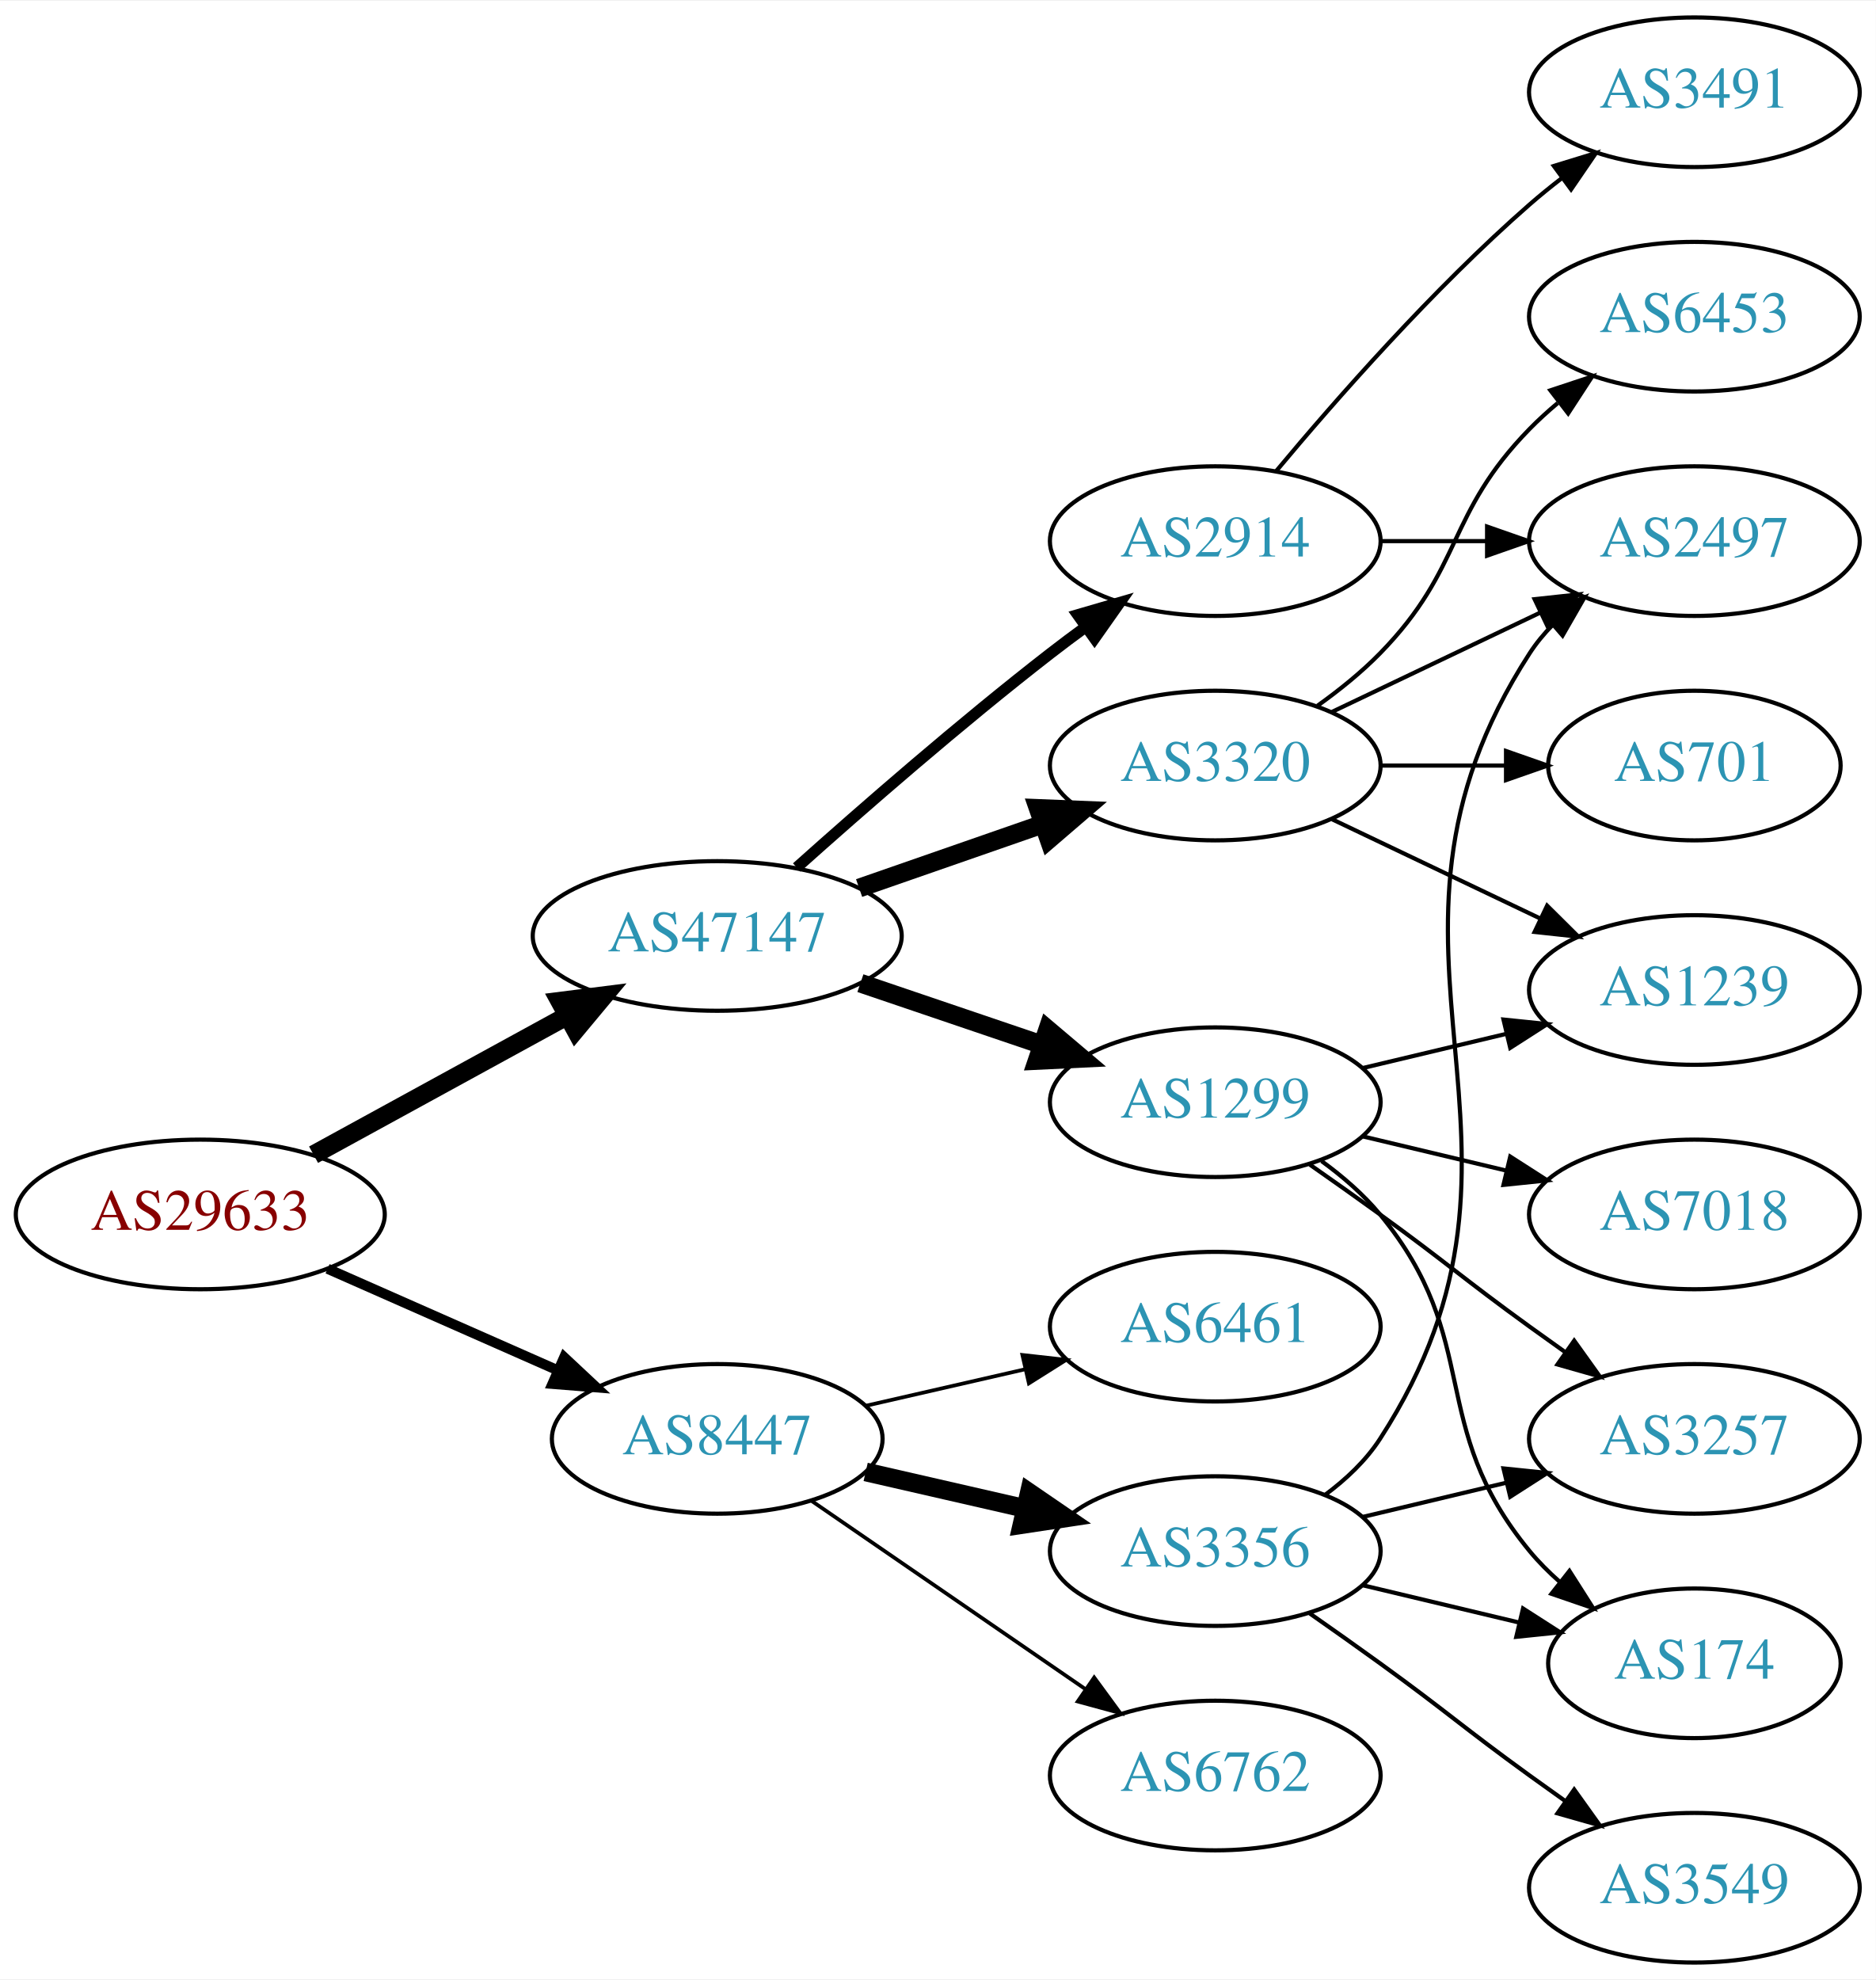
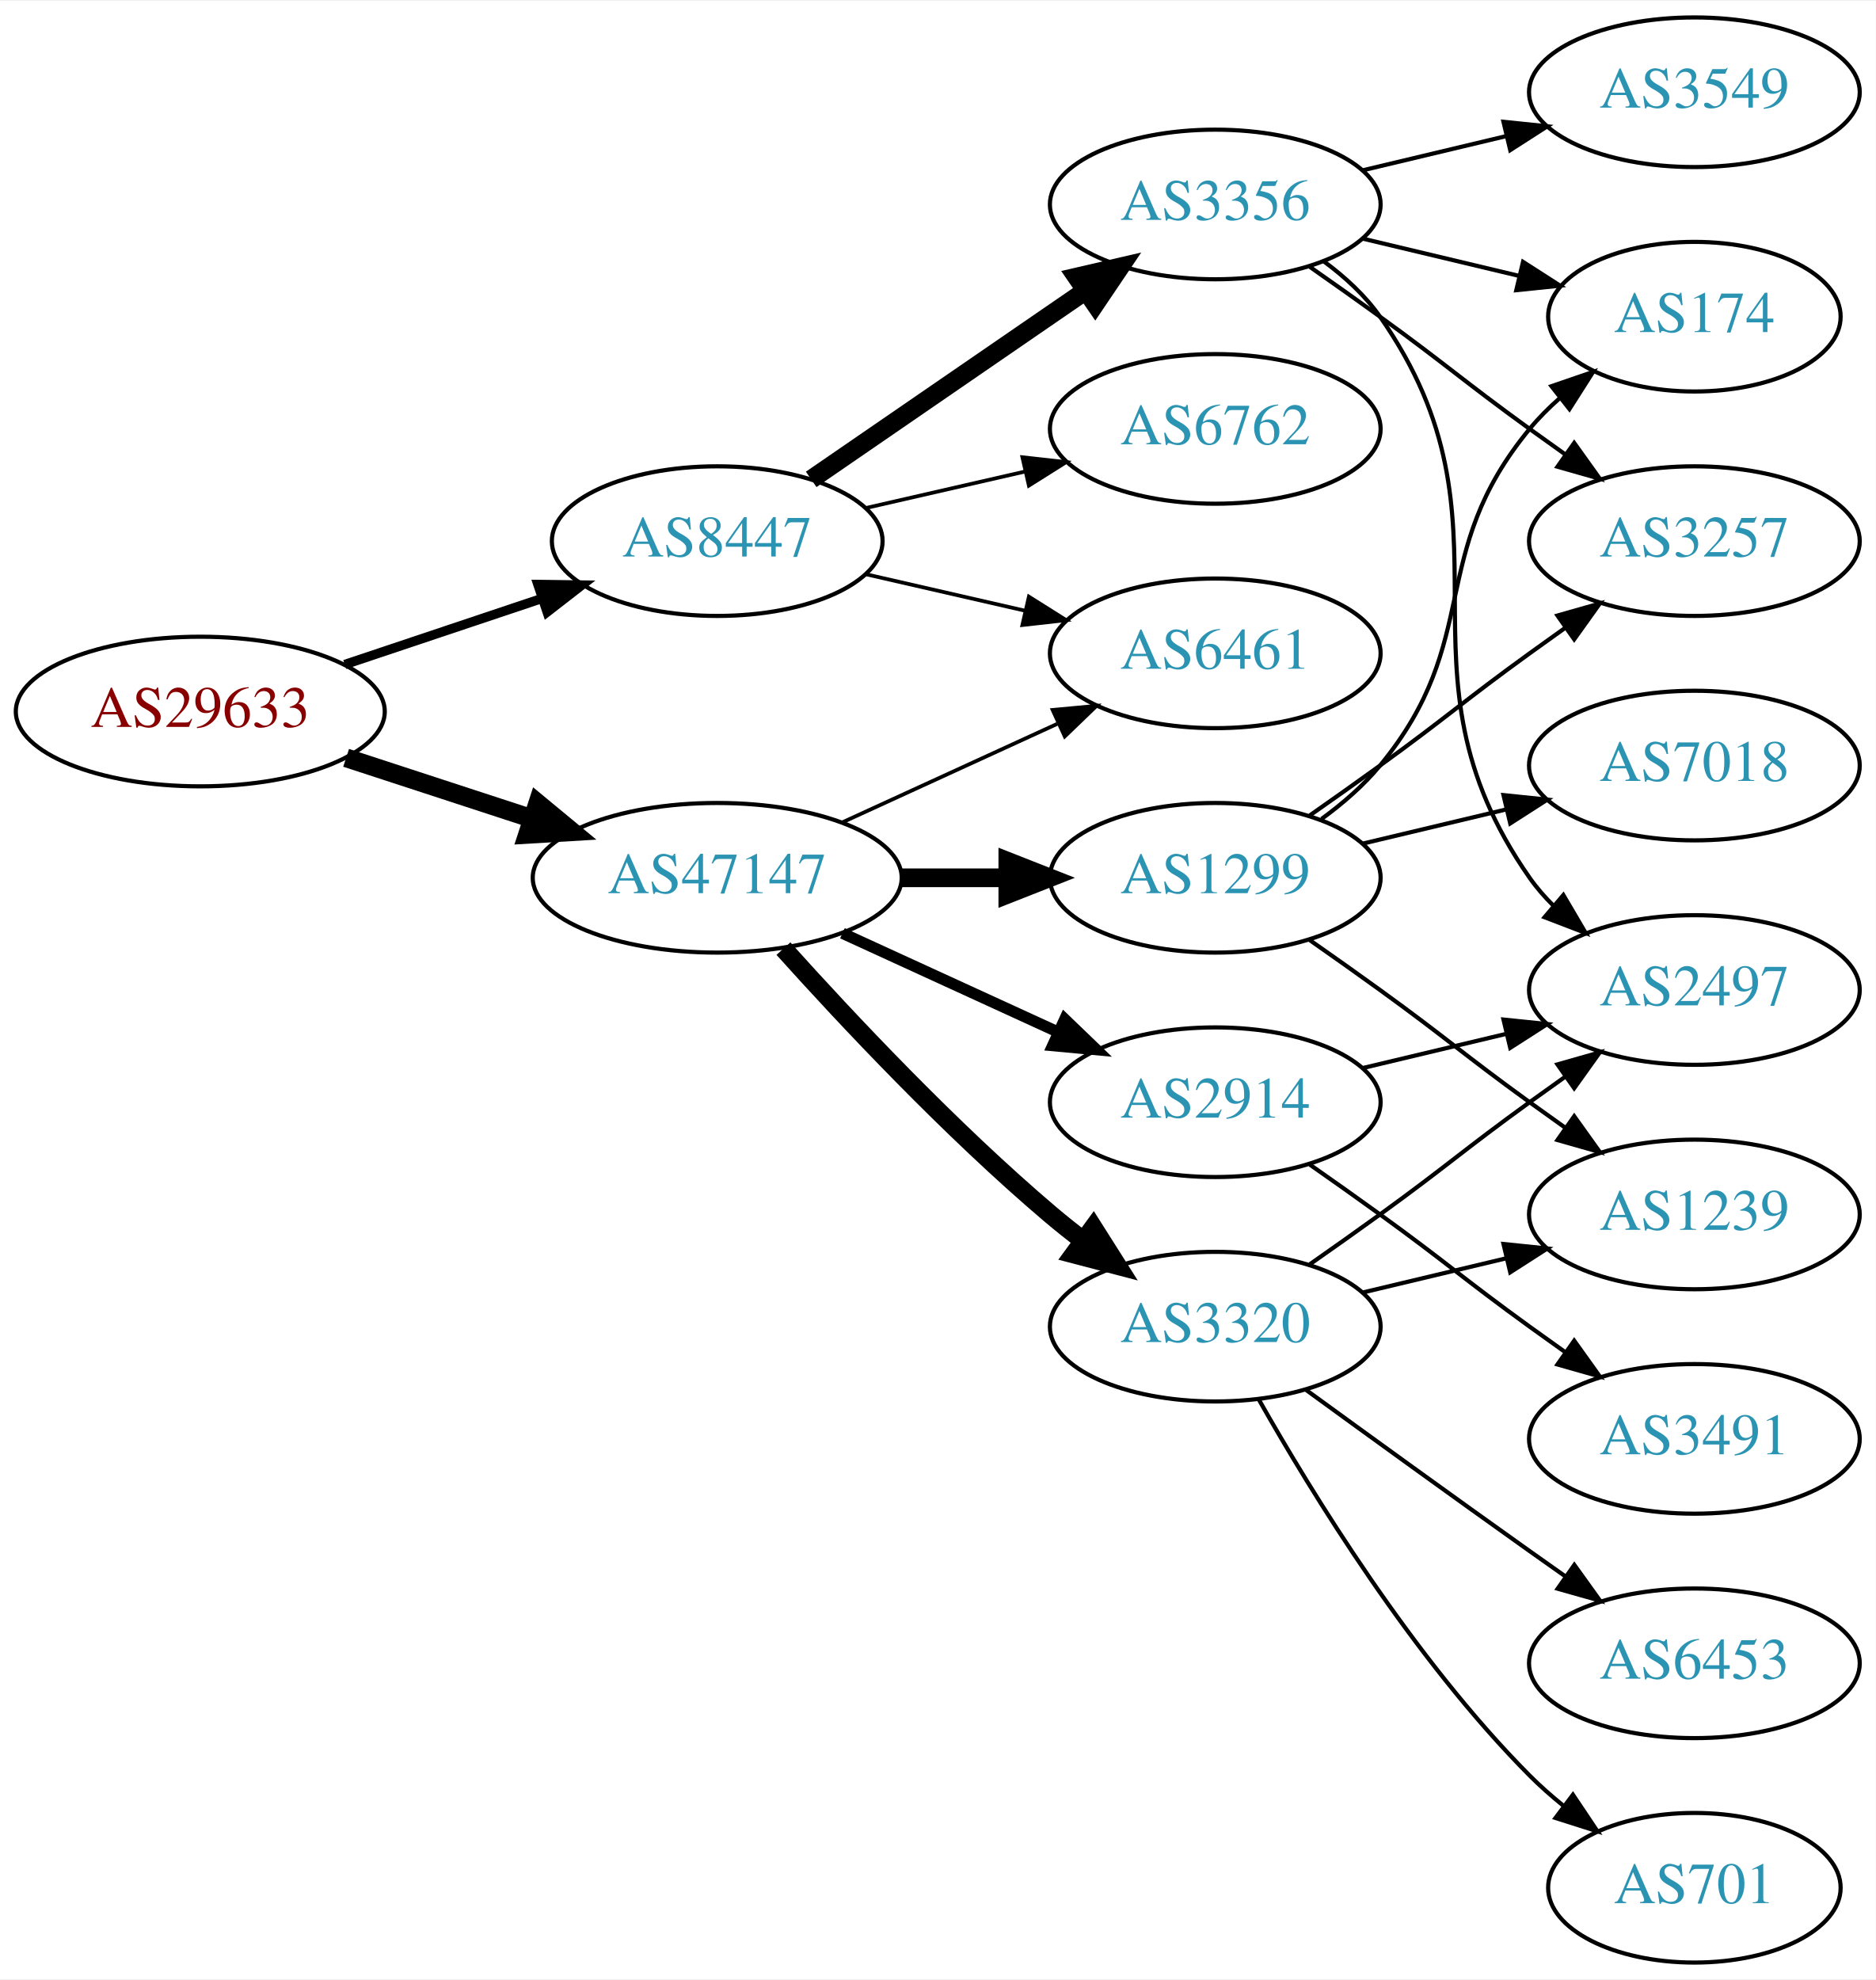
<svg xmlns="http://www.w3.org/2000/svg" xmlns:xlink="http://www.w3.org/1999/xlink" width="451pt" height="476pt" viewBox="0.00 0.00 451.37 476.00">
  <g id="graph0" class="graph" transform="scale(1 1) rotate(0) translate(4 472)">
    <polygon fill="white" stroke="none" points="-4,4 -4,-472 447.37,-472 447.37,4 -4,4" />
    <g id="node1" class="node">
      <g id="a_node1">
        <a xlink:href="/asn/29633" xlink:title="AS29633 ~ KELAG-AT-AS [AT]">
-           <ellipse fill="#ffffff" stroke="black" cx="44.196" cy="-180" rx="44.393" ry="18" />
-           <text text-anchor="middle" x="44.196" y="-176.3" font-family="Times,serif" font-size="14.00" fill="#880000">AS29633</text>
+           <ellipse fill="#ffffff" stroke="black" cx="44.196" cy="-301" rx="44.393" ry="18" />
+           <text text-anchor="middle" x="44.196" y="-297.3" font-family="Times,serif" font-size="14.00" fill="#880000">AS29633</text>
        </a>
      </g>
    </g>
    <g id="node2" class="node">
      <g id="a_node2">
        <a xlink:href="/asn/8447" xlink:title="AS8447 ~ A1 Telekom Austria AG [AT]">
-           <ellipse fill="#ffffff" stroke="black" cx="168.588" cy="-126" rx="39.794" ry="18" />
-           <text text-anchor="middle" x="168.588" y="-122.3" font-family="Times,serif" font-size="14.00" fill="#2c94b3">AS8447</text>
+           <ellipse fill="#ffffff" stroke="black" cx="168.588" cy="-342" rx="39.794" ry="18" />
+           <text text-anchor="middle" x="168.588" y="-338.3" font-family="Times,serif" font-size="14.00" fill="#2c94b3">AS8447</text>
        </a>
      </g>
    </g>
    <g id="edge1" class="edge">
-       <path fill="none" stroke="black" stroke-width="2.423" d="M74.824,-166.928C91.418,-159.607 112.278,-150.403 130.011,-142.579" />
-       <polygon fill="black" stroke="black" stroke-width="2.423" points="131.758,-145.634 139.495,-138.395 128.933,-139.23 131.758,-145.634" />
+       <path fill="none" stroke="black" stroke-width="2.25" d="M78.964,-312.312C93.591,-317.212 110.853,-322.994 126.239,-328.148" />
+       <polygon fill="black" stroke="black" stroke-width="2.25" points="125.438,-331.571 136.032,-331.429 127.662,-324.934 125.438,-331.571" />
    </g>
    <g id="node3" class="node">
      <g id="a_node3">
        <a xlink:href="/asn/47147" xlink:title="AS47147 ~ ANEXIA Internetdienstleistungs GmbH [AT]">
-           <ellipse fill="#ffffff" stroke="black" cx="168.588" cy="-247" rx="44.393" ry="18" />
-           <text text-anchor="middle" x="168.588" y="-243.3" font-family="Times,serif" font-size="14.00" fill="#2c94b3">AS47147</text>
+           <ellipse fill="#ffffff" stroke="black" cx="168.588" cy="-261" rx="44.393" ry="18" />
+           <text text-anchor="middle" x="168.588" y="-257.3" font-family="Times,serif" font-size="14.00" fill="#2c94b3">AS47147</text>
        </a>
      </g>
    </g>
    <g id="edge2" class="edge">
-       <path fill="none" stroke="black" stroke-width="4.5" d="M71.452,-194.373C89.279,-204.132 113.056,-217.148 132.503,-227.793" />
-       <polygon fill="black" stroke="black" stroke-width="4.5" points="130.713,-231.303 141.375,-232.651 134.494,-224.395 130.713,-231.303" />
+       <path fill="none" stroke="black" stroke-width="4.5" d="M79.289,-289.858C93.082,-285.35 109.177,-280.09 123.819,-275.305" />
+       <polygon fill="black" stroke="black" stroke-width="4.5" points="125.396,-278.932 133.678,-272.082 122.95,-271.446 125.396,-278.932" />
    </g>
    <g id="node4" class="node">
      <g id="a_node4">
        <a xlink:href="/asn/3356" xlink:title="AS3356 ~ Level 3 Parent, LLC [US]">
-           <ellipse fill="#ffffff" stroke="black" cx="288.431" cy="-99" rx="39.794" ry="18" />
-           <text text-anchor="middle" x="288.431" y="-95.3" font-family="Times,serif" font-size="14.00" fill="#2c94b3">AS3356</text>
+           <ellipse fill="#ffffff" stroke="black" cx="288.431" cy="-423" rx="39.794" ry="18" />
+           <text text-anchor="middle" x="288.431" y="-419.3" font-family="Times,serif" font-size="14.00" fill="#2c94b3">AS3356</text>
        </a>
      </g>
    </g>
    <g id="edge3" class="edge">
-       <path fill="none" stroke="black" stroke-width="4.5" d="M204.308,-118.045C216.307,-115.296 229.928,-112.175 242.621,-109.267" />
-       <polygon fill="black" stroke="black" stroke-width="4.5" points="243.684,-113.063 252.552,-106.991 241.926,-105.387 243.684,-113.063" />
+       <path fill="none" stroke="black" stroke-width="4.5" d="M191.202,-356.857C209.691,-369.565 236.505,-387.995 257.134,-402.175" />
+       <polygon fill="black" stroke="black" stroke-width="4.5" points="255.083,-405.544 265.555,-407.963 259.544,-399.054 255.083,-405.544" />
    </g>
    <g id="node5" class="node">
      <g id="a_node5">
-         <a xlink:href="/asn/6762" xlink:title="AS6762 ~ TELECOM ITALIA SPARKLE S.p.A. [IT]">
-           <ellipse fill="#ffffff" stroke="black" cx="288.431" cy="-45" rx="39.794" ry="18" />
-           <text text-anchor="middle" x="288.431" y="-41.3" font-family="Times,serif" font-size="14.00" fill="#2c94b3">AS6762</text>
+         <a xlink:href="/asn/6461" xlink:title="AS6461 ~ Zayo Bandwidth [US]">
+           <ellipse fill="#ffffff" stroke="black" cx="288.431" cy="-315" rx="39.794" ry="18" />
+           <text text-anchor="middle" x="288.431" y="-311.3" font-family="Times,serif" font-size="14.00" fill="#2c94b3">AS6461</text>
        </a>
      </g>
    </g>
    <g id="edge4" class="edge">
-       <path fill="none" stroke="black" stroke-width="0.9" d="M191.202,-111.143C209.691,-98.435 236.505,-80.004 257.134,-65.825" />
-       <polygon fill="black" stroke="black" stroke-width="0.9" points="259.296,-68.586 265.555,-60.037 255.331,-62.817 259.296,-68.586" />
+       <path fill="none" stroke="black" stroke-width="0.9" d="M204.308,-334.045C216.307,-331.296 229.928,-328.175 242.621,-325.267" />
+       <polygon fill="black" stroke="black" stroke-width="0.9" points="243.587,-328.636 252.552,-322.991 242.023,-321.813 243.587,-328.636" />
    </g>
    <g id="node6" class="node">
      <g id="a_node6">
-         <a xlink:href="/asn/6461" xlink:title="AS6461 ~ Zayo Bandwidth [US]">
-           <ellipse fill="#ffffff" stroke="black" cx="288.431" cy="-153" rx="39.794" ry="18" />
-           <text text-anchor="middle" x="288.431" y="-149.3" font-family="Times,serif" font-size="14.00" fill="#2c94b3">AS6461</text>
+         <a xlink:href="/asn/6762" xlink:title="AS6762 ~ TELECOM ITALIA SPARKLE S.p.A. [IT]">
+           <ellipse fill="#ffffff" stroke="black" cx="288.431" cy="-369" rx="39.794" ry="18" />
+           <text text-anchor="middle" x="288.431" y="-365.3" font-family="Times,serif" font-size="14.00" fill="#2c94b3">AS6762</text>
        </a>
      </g>
    </g>
    <g id="edge5" class="edge">
-       <path fill="none" stroke="black" stroke-width="0.9" d="M204.308,-133.955C216.307,-136.704 229.928,-139.825 242.621,-142.733" />
-       <polygon fill="black" stroke="black" stroke-width="0.9" points="242.023,-146.187 252.552,-145.009 243.587,-139.364 242.023,-146.187" />
+       <path fill="none" stroke="black" stroke-width="0.9" d="M204.308,-349.955C216.307,-352.704 229.928,-355.825 242.621,-358.733" />
+       <polygon fill="black" stroke="black" stroke-width="0.9" points="242.023,-362.187 252.552,-361.009 243.587,-355.364 242.023,-362.187" />
+     </g>
+     <g id="edge13" class="edge">
+       <path fill="none" stroke="black" stroke-width="0.9" d="M198.718,-274.348C214.329,-281.502 233.727,-290.391 250.399,-298.03" />
+       <polygon fill="black" stroke="black" stroke-width="0.9" points="249.302,-301.378 259.851,-302.362 252.218,-295.014 249.302,-301.378" />
    </g>
    <g id="node11" class="node">
      <g id="a_node11">
        <a xlink:href="/asn/1299" xlink:title="AS1299 ~ Telia Carrier [EU]">
-           <ellipse fill="#ffffff" stroke="black" cx="288.431" cy="-207" rx="39.794" ry="18" />
-           <text text-anchor="middle" x="288.431" y="-203.3" font-family="Times,serif" font-size="14.00" fill="#2c94b3">AS1299</text>
+           <ellipse fill="#ffffff" stroke="black" cx="288.431" cy="-261" rx="39.794" ry="18" />
+           <text text-anchor="middle" x="288.431" y="-257.3" font-family="Times,serif" font-size="14.00" fill="#2c94b3">AS1299</text>
        </a>
      </g>
    </g>
    <g id="edge10" class="edge">
-       <path fill="none" stroke="black" stroke-width="4.5" d="M203.042,-235.645C216.643,-231.028 232.485,-225.651 246.746,-220.81" />
-       <polygon fill="black" stroke="black" stroke-width="4.5" points="248.116,-224.503 256.32,-217.56 245.585,-217.046 248.116,-224.503" />
+       <path fill="none" stroke="black" stroke-width="4.5" d="M212.799,-261C221.112,-261 229.875,-261 238.357,-261" />
+       <polygon fill="black" stroke="black" stroke-width="4.5" points="238.516,-264.938 248.516,-261 238.516,-257.063 238.516,-264.938" />
    </g>
    <g id="node12" class="node">
      <g id="a_node12">
-         <a xlink:href="/asn/3320" xlink:title="AS3320 ~ DTAG [DE]">
-           <ellipse fill="#ffffff" stroke="black" cx="288.431" cy="-288" rx="39.794" ry="18" />
-           <text text-anchor="middle" x="288.431" y="-284.3" font-family="Times,serif" font-size="14.00" fill="#2c94b3">AS3320</text>
+         <a xlink:href="/asn/2914" xlink:title="AS2914 ~ NTT America, Inc. [US]">
+           <ellipse fill="#ffffff" stroke="black" cx="288.431" cy="-207" rx="39.794" ry="18" />
+           <text text-anchor="middle" x="288.431" y="-203.3" font-family="Times,serif" font-size="14.00" fill="#2c94b3">AS2914</text>
        </a>
      </g>
    </g>
    <g id="edge11" class="edge">
-       <path fill="none" stroke="black" stroke-width="4.5" d="M202.728,-258.53C216.445,-263.302 232.484,-268.883 246.894,-273.896" />
-       <polygon fill="black" stroke="black" stroke-width="4.5" points="245.822,-277.692 256.56,-277.26 248.41,-270.255 245.822,-277.692" />
+       <path fill="none" stroke="black" stroke-width="2.7" d="M198.718,-247.652C214.329,-240.498 233.727,-231.609 250.399,-223.97" />
+       <polygon fill="black" stroke="black" stroke-width="2.7" points="252.218,-226.986 259.851,-219.638 249.302,-220.622 252.218,-226.986" />
    </g>
    <g id="node13" class="node">
      <g id="a_node13">
-         <a xlink:href="/asn/2914" xlink:title="AS2914 ~ NTT America, Inc. [US]">
-           <ellipse fill="#ffffff" stroke="black" cx="288.431" cy="-342" rx="39.794" ry="18" />
-           <text text-anchor="middle" x="288.431" y="-338.3" font-family="Times,serif" font-size="14.00" fill="#2c94b3">AS2914</text>
+         <a xlink:href="/asn/3320" xlink:title="AS3320 ~ DTAG [DE]">
+           <ellipse fill="#ffffff" stroke="black" cx="288.431" cy="-153" rx="39.794" ry="18" />
+           <text text-anchor="middle" x="288.431" y="-149.3" font-family="Times,serif" font-size="14.00" fill="#2c94b3">AS3320</text>
        </a>
      </g>
    </g>
    <g id="edge12" class="edge">
-       <path fill="none" stroke="black" stroke-width="2.7" d="M187.715,-263.471C203.493,-277.585 227.161,-298.23 248.784,-315 251.519,-317.121 254.404,-319.278 257.316,-321.401" />
-       <polygon fill="black" stroke="black" stroke-width="2.7" points="255.317,-324.274 265.49,-327.236 259.385,-318.577 255.317,-324.274" />
+       <path fill="none" stroke="black" stroke-width="4.5" d="M184.521,-243.956C199.847,-226.903 224.782,-200.35 248.784,-180 251.281,-177.883 253.942,-175.768 256.653,-173.707" />
+       <polygon fill="black" stroke="black" stroke-width="4.5" points="259.077,-176.812 264.83,-167.734 254.432,-170.453 259.077,-176.812" />
    </g>
    <g id="node7" class="node">
      <g id="a_node7">
-         <a xlink:href="/asn/3257" xlink:title="AS3257 ~ GTT [DE]">
-           <ellipse fill="#ffffff" stroke="black" cx="403.724" cy="-126" rx="39.794" ry="18" />
-           <text text-anchor="middle" x="403.724" y="-122.3" font-family="Times,serif" font-size="14.00" fill="#2c94b3">AS3257</text>
+         <a xlink:href="/asn/3549" xlink:title="AS3549 ~ Level 3 Parent, LLC [US]">
+           <ellipse fill="#ffffff" stroke="black" cx="403.724" cy="-450" rx="39.794" ry="18" />
+           <text text-anchor="middle" x="403.724" y="-446.3" font-family="Times,serif" font-size="14.00" fill="#2c94b3">AS3549</text>
        </a>
      </g>
    </g>
    <g id="edge6" class="edge">
-       <path fill="none" stroke="black" d="M324.038,-107.248C334.909,-109.838 347.064,-112.735 358.506,-115.462" />
-       <polygon fill="black" stroke="black" points="357.789,-118.889 368.328,-117.803 359.412,-112.08 357.789,-118.889" />
+       <path fill="none" stroke="black" d="M324.038,-431.248C334.909,-433.838 347.064,-436.735 358.506,-439.462" />
+       <polygon fill="black" stroke="black" points="357.789,-442.889 368.328,-441.803 359.412,-436.08 357.789,-442.889" />
    </g>
    <g id="node8" class="node">
      <g id="a_node8">
-         <a xlink:href="/asn/2497" xlink:title="AS2497 ~ Internet Initiative Japan Inc. [JP]">
+         <a xlink:href="/asn/3257" xlink:title="AS3257 ~ GTT [DE]">
          <ellipse fill="#ffffff" stroke="black" cx="403.724" cy="-342" rx="39.794" ry="18" />
-           <text text-anchor="middle" x="403.724" y="-338.3" font-family="Times,serif" font-size="14.00" fill="#2c94b3">AS2497</text>
+           <text text-anchor="middle" x="403.724" y="-338.3" font-family="Times,serif" font-size="14.00" fill="#2c94b3">AS3257</text>
        </a>
      </g>
    </g>
    <g id="edge7" class="edge">
-       <path fill="none" stroke="black" d="M314.867,-112.53C319.917,-116.278 324.696,-120.779 328.077,-126 374.552,-197.778 317.602,-243.222 364.077,-315 365.662,-317.448 367.554,-319.737 369.637,-321.864" />
-       <polygon fill="black" stroke="black" points="367.431,-324.584 377.287,-328.47 372.006,-319.285 367.431,-324.584" />
+       <path fill="none" stroke="black" d="M311.188,-407.991C316.722,-404.121 322.641,-399.936 328.077,-396 344.277,-384.271 347.877,-380.729 364.077,-369 366.88,-366.971 369.812,-364.875 372.752,-362.79" />
+       <polygon fill="black" stroke="black" points="374.803,-365.627 380.967,-357.009 370.775,-359.903 374.803,-365.627" />
    </g>
    <g id="node9" class="node">
      <g id="a_node9">
-         <a xlink:href="/asn/174" xlink:title="AS174 ~ Cogent Communications [US]">
-           <ellipse fill="#ffffff" stroke="black" cx="403.724" cy="-72" rx="35.194" ry="18" />
-           <text text-anchor="middle" x="403.724" y="-68.3" font-family="Times,serif" font-size="14.00" fill="#2c94b3">AS174</text>
+         <a xlink:href="/asn/2497" xlink:title="AS2497 ~ Internet Initiative Japan Inc. [JP]">
+           <ellipse fill="#ffffff" stroke="black" cx="403.724" cy="-234" rx="39.794" ry="18" />
+           <text text-anchor="middle" x="403.724" y="-230.3" font-family="Times,serif" font-size="14.00" fill="#2c94b3">AS2497</text>
        </a>
      </g>
    </g>
    <g id="edge8" class="edge">
-       <path fill="none" stroke="black" d="M324.038,-90.752C335.833,-87.942 349.137,-84.771 361.405,-81.847" />
-       <polygon fill="black" stroke="black" points="362.494,-85.186 371.41,-79.463 360.871,-78.376 362.494,-85.186" />
+       <path fill="none" stroke="black" d="M314.59,-409.284C319.654,-405.545 324.51,-401.096 328.077,-396 363.691,-345.131 328.464,-311.869 364.077,-261 365.75,-258.611 367.705,-256.365 369.832,-254.267" />
+       <polygon fill="black" stroke="black" points="372.196,-256.851 377.564,-247.716 367.672,-251.51 372.196,-256.851" />
    </g>
    <g id="node10" class="node">
      <g id="a_node10">
-         <a xlink:href="/asn/3549" xlink:title="AS3549 ~ Level 3 Parent, LLC [US]">
-           <ellipse fill="#ffffff" stroke="black" cx="403.724" cy="-18" rx="39.794" ry="18" />
-           <text text-anchor="middle" x="403.724" y="-14.3" font-family="Times,serif" font-size="14.00" fill="#2c94b3">AS3549</text>
+         <a xlink:href="/asn/174" xlink:title="AS174 ~ Cogent Communications [US]">
+           <ellipse fill="#ffffff" stroke="black" cx="403.724" cy="-396" rx="35.194" ry="18" />
+           <text text-anchor="middle" x="403.724" y="-392.3" font-family="Times,serif" font-size="14.00" fill="#2c94b3">AS174</text>
        </a>
      </g>
    </g>
    <g id="edge9" class="edge">
-       <path fill="none" stroke="black" d="M311.188,-83.991C316.722,-80.121 322.641,-75.936 328.077,-72 344.277,-60.271 347.877,-56.729 364.077,-45 366.88,-42.971 369.812,-40.875 372.752,-38.791" />
-       <polygon fill="black" stroke="black" points="374.803,-41.627 380.967,-33.009 370.775,-35.903 374.803,-41.627" />
-     </g>
-     <g id="edge17" class="edge">
-       <path fill="none" stroke="black" d="M311.188,-191.991C316.722,-188.121 322.641,-183.936 328.077,-180 344.277,-168.271 347.877,-164.729 364.077,-153 366.88,-150.971 369.812,-148.875 372.752,-146.79" />
-       <polygon fill="black" stroke="black" points="374.803,-149.627 380.967,-141.009 370.775,-143.903 374.803,-149.627" />
-     </g>
-     <g id="edge18" class="edge">
-       <path fill="none" stroke="black" d="M314.012,-192.844C319.106,-189.128 324.12,-184.799 328.077,-180 353.142,-149.606 339.013,-129.394 364.077,-99 366.212,-96.411 368.655,-93.959 371.251,-91.666" />
-       <polygon fill="black" stroke="black" points="373.66,-94.225 379.35,-85.288 369.329,-88.725 373.66,-94.225" />
+       <path fill="none" stroke="black" d="M324.038,-414.752C335.833,-411.942 349.137,-408.771 361.405,-405.847" />
+       <polygon fill="black" stroke="black" points="362.494,-409.186 371.41,-403.463 360.871,-402.376 362.494,-409.186" />
+     </g>
+     <g id="edge15" class="edge">
+       <path fill="none" stroke="black" d="M311.188,-276.009C316.722,-279.879 322.641,-284.064 328.077,-288 344.277,-299.729 347.877,-303.271 364.077,-315 366.88,-317.029 369.812,-319.125 372.752,-321.21" />
+       <polygon fill="black" stroke="black" points="370.775,-324.097 380.967,-326.991 374.803,-318.373 370.775,-324.097" />
+     </g>
+     <g id="edge14" class="edge">
+       <path fill="none" stroke="black" d="M314.012,-275.156C319.106,-278.872 324.12,-283.201 328.077,-288 353.142,-318.394 339.013,-338.606 364.077,-369 366.212,-371.589 368.655,-374.041 371.251,-376.334" />
+       <polygon fill="black" stroke="black" points="369.329,-379.275 379.35,-382.712 373.66,-373.775 369.329,-379.275" />
    </g>
    <g id="node14" class="node">
      <g id="a_node14">
        <a xlink:href="/asn/1239" xlink:title="AS1239 ~ Sprint [US]">
-           <ellipse fill="#ffffff" stroke="black" cx="403.724" cy="-234" rx="39.794" ry="18" />
-           <text text-anchor="middle" x="403.724" y="-230.3" font-family="Times,serif" font-size="14.00" fill="#2c94b3">AS1239</text>
-         </a>
-       </g>
-     </g>
-     <g id="edge20" class="edge">
+           <ellipse fill="#ffffff" stroke="black" cx="403.724" cy="-180" rx="39.794" ry="18" />
+           <text text-anchor="middle" x="403.724" y="-176.3" font-family="Times,serif" font-size="14.00" fill="#2c94b3">AS1239</text>
+         </a>
+       </g>
+     </g>
+     <g id="edge16" class="edge">
+       <path fill="none" stroke="black" d="M311.188,-245.991C316.722,-242.121 322.641,-237.936 328.077,-234 344.277,-222.271 347.877,-218.729 364.077,-207 366.88,-204.971 369.812,-202.875 372.752,-200.79" />
+       <polygon fill="black" stroke="black" points="374.803,-203.627 380.967,-195.009 370.775,-197.903 374.803,-203.627" />
+     </g>
+     <g id="node15" class="node">
+       <g id="a_node15">
+         <a xlink:href="/asn/7018" xlink:title="AS7018 ~ AT&amp;T Services, Inc. [US]">
+           <ellipse fill="#ffffff" stroke="black" cx="403.724" cy="-288" rx="39.794" ry="18" />
+           <text text-anchor="middle" x="403.724" y="-284.3" font-family="Times,serif" font-size="14.00" fill="#2c94b3">AS7018</text>
+         </a>
+       </g>
+     </g>
+     <g id="edge17" class="edge">
+       <path fill="none" stroke="black" d="M324.038,-269.248C334.909,-271.838 347.064,-274.735 358.506,-277.462" />
+       <polygon fill="black" stroke="black" points="357.789,-280.889 368.328,-279.803 359.412,-274.08 357.789,-280.889" />
+     </g>
+     <g id="edge19" class="edge">
      <path fill="none" stroke="black" d="M324.038,-215.248C334.909,-217.838 347.064,-220.735 358.506,-223.462" />
      <polygon fill="black" stroke="black" points="357.789,-226.889 368.328,-225.803 359.412,-220.08 357.789,-226.889" />
    </g>
+     <g id="node16" class="node">
+       <g id="a_node16">
+         <a xlink:href="/asn/3491" xlink:title="AS3491 ~ PCCW Global, Inc. [US]">
+           <ellipse fill="#ffffff" stroke="black" cx="403.724" cy="-126" rx="39.794" ry="18" />
+           <text text-anchor="middle" x="403.724" y="-122.3" font-family="Times,serif" font-size="14.00" fill="#2c94b3">AS3491</text>
+         </a>
+       </g>
+     </g>
+     <g id="edge18" class="edge">
+       <path fill="none" stroke="black" d="M311.188,-191.991C316.722,-188.121 322.641,-183.936 328.077,-180 344.277,-168.271 347.877,-164.729 364.077,-153 366.88,-150.971 369.812,-148.875 372.752,-146.79" />
+       <polygon fill="black" stroke="black" points="374.803,-149.627 380.967,-141.009 370.775,-143.903 374.803,-149.627" />
+     </g>
+     <g id="edge20" class="edge">
+       <path fill="none" stroke="black" d="M311.188,-168.009C316.722,-171.879 322.641,-176.064 328.077,-180 344.277,-191.729 347.877,-195.271 364.077,-207 366.88,-209.029 369.812,-211.125 372.752,-213.21" />
+       <polygon fill="black" stroke="black" points="370.775,-216.097 380.967,-218.991 374.803,-210.373 370.775,-216.097" />
+     </g>
+     <g id="edge22" class="edge">
+       <path fill="none" stroke="black" d="M324.038,-161.248C334.909,-163.838 347.064,-166.735 358.506,-169.462" />
+       <polygon fill="black" stroke="black" points="357.789,-172.889 368.328,-171.803 359.412,-166.08 357.789,-172.889" />
+     </g>
    <g id="node17" class="node">
      <g id="a_node17">
-         <a xlink:href="/asn/7018" xlink:title="AS7018 ~ AT&amp;T Services, Inc. [US]">
-           <ellipse fill="#ffffff" stroke="black" cx="403.724" cy="-180" rx="39.794" ry="18" />
-           <text text-anchor="middle" x="403.724" y="-176.3" font-family="Times,serif" font-size="14.00" fill="#2c94b3">AS7018</text>
-         </a>
-       </g>
-     </g>
-     <g id="edge19" class="edge">
-       <path fill="none" stroke="black" d="M324.038,-198.752C334.909,-196.162 347.064,-193.265 358.506,-190.538" />
-       <polygon fill="black" stroke="black" points="359.412,-193.92 368.328,-188.197 357.789,-187.111 359.412,-193.92" />
-     </g>
-     <g id="edge15" class="edge">
-       <path fill="none" stroke="black" d="M316.567,-300.934C331.561,-308.081 350.382,-317.052 366.605,-324.785" />
-       <polygon fill="black" stroke="black" points="365.276,-328.028 375.809,-329.171 368.288,-321.709 365.276,-328.028" />
-     </g>
-     <g id="edge13" class="edge">
-       <path fill="none" stroke="black" d="M316.567,-275.066C331.561,-267.919 350.382,-258.948 366.605,-251.215" />
-       <polygon fill="black" stroke="black" points="368.288,-254.291 375.809,-246.829 365.276,-247.972 368.288,-254.291" />
-     </g>
-     <g id="node15" class="node">
-       <g id="a_node15">
        <a xlink:href="/asn/701" xlink:title="AS701 ~ UUNET [US]">
-           <ellipse fill="#ffffff" stroke="black" cx="403.724" cy="-288" rx="35.194" ry="18" />
-           <text text-anchor="middle" x="403.724" y="-284.3" font-family="Times,serif" font-size="14.00" fill="#2c94b3">AS701</text>
-         </a>
-       </g>
-     </g>
-     <g id="edge14" class="edge">
-       <path fill="none" stroke="black" d="M328.103,-288C337.808,-288 348.299,-288 358.262,-288" />
-       <polygon fill="black" stroke="black" points="358.398,-291.5 368.398,-288 358.398,-284.5 358.398,-291.5" />
-     </g>
-     <g id="node16" class="node">
-       <g id="a_node16">
-         <a xlink:href="/asn/6453" xlink:title="AS6453 ~ TATA COMMUNICATIONS (AMERICA) INC [US]">
-           <ellipse fill="#ffffff" stroke="black" cx="403.724" cy="-396" rx="39.794" ry="18" />
-           <text text-anchor="middle" x="403.724" y="-392.3" font-family="Times,serif" font-size="14.00" fill="#2c94b3">AS6453</text>
-         </a>
-       </g>
-     </g>
-     <g id="edge16" class="edge">
-       <path fill="none" stroke="black" d="M313.025,-302.389C318.281,-306.148 323.613,-310.437 328.077,-315 348.25,-335.617 343.905,-348.383 364.077,-369 366.17,-371.139 368.453,-373.218 370.83,-375.21" />
-       <polygon fill="black" stroke="black" points="369.074,-378.275 379.13,-381.611 373.349,-372.732 369.074,-378.275" />
+           <ellipse fill="#ffffff" stroke="black" cx="403.724" cy="-18" rx="35.194" ry="18" />
+           <text text-anchor="middle" x="403.724" y="-14.3" font-family="Times,serif" font-size="14.00" fill="#2c94b3">AS701</text>
+         </a>
+       </g>
    </g>
    <g id="edge21" class="edge">
-       <path fill="none" stroke="black" d="M328.103,-342C336.306,-342 345.07,-342 353.602,-342" />
-       <polygon fill="black" stroke="black" points="353.841,-345.5 363.841,-342 353.841,-338.5 353.841,-345.5" />
+       <path fill="none" stroke="black" d="M298.891,-135.51C311.672,-112.904 336.105,-73.114 364.077,-45 366.578,-42.487 369.338,-40.051 372.199,-37.739" />
+       <polygon fill="black" stroke="black" points="374.5,-40.389 380.396,-31.587 370.298,-34.79 374.5,-40.389" />
    </g>
    <g id="node18" class="node">
      <g id="a_node18">
-         <a xlink:href="/asn/3491" xlink:title="AS3491 ~ PCCW Global, Inc. [US]">
-           <ellipse fill="#ffffff" stroke="black" cx="403.724" cy="-450" rx="39.794" ry="18" />
-           <text text-anchor="middle" x="403.724" y="-446.3" font-family="Times,serif" font-size="14.00" fill="#2c94b3">AS3491</text>
-         </a>
-       </g>
-     </g>
-     <g id="edge22" class="edge">
-       <path fill="none" stroke="black" d="M303.061,-358.817C317.343,-375.929 340.89,-402.745 364.077,-423 366.543,-425.154 369.182,-427.294 371.879,-429.372" />
-       <polygon fill="black" stroke="black" points="369.904,-432.264 380.033,-435.37 374.052,-426.625 369.904,-432.264" />
+         <a xlink:href="/asn/6453" xlink:title="AS6453 ~ TATA COMMUNICATIONS (AMERICA) INC [US]">
+           <ellipse fill="#ffffff" stroke="black" cx="403.724" cy="-72" rx="39.794" ry="18" />
+           <text text-anchor="middle" x="403.724" y="-68.3" font-family="Times,serif" font-size="14.00" fill="#2c94b3">AS6453</text>
+         </a>
+       </g>
+     </g>
+     <g id="edge23" class="edge">
+       <path fill="none" stroke="black" d="M310.279,-137.778C325.213,-126.909 345.827,-111.975 364.077,-99 366.898,-96.995 369.841,-94.915 372.789,-92.841" />
+       <polygon fill="black" stroke="black" points="374.835,-95.681 381.013,-87.074 370.816,-89.95 374.835,-95.681" />
    </g>
  </g>
</svg>
